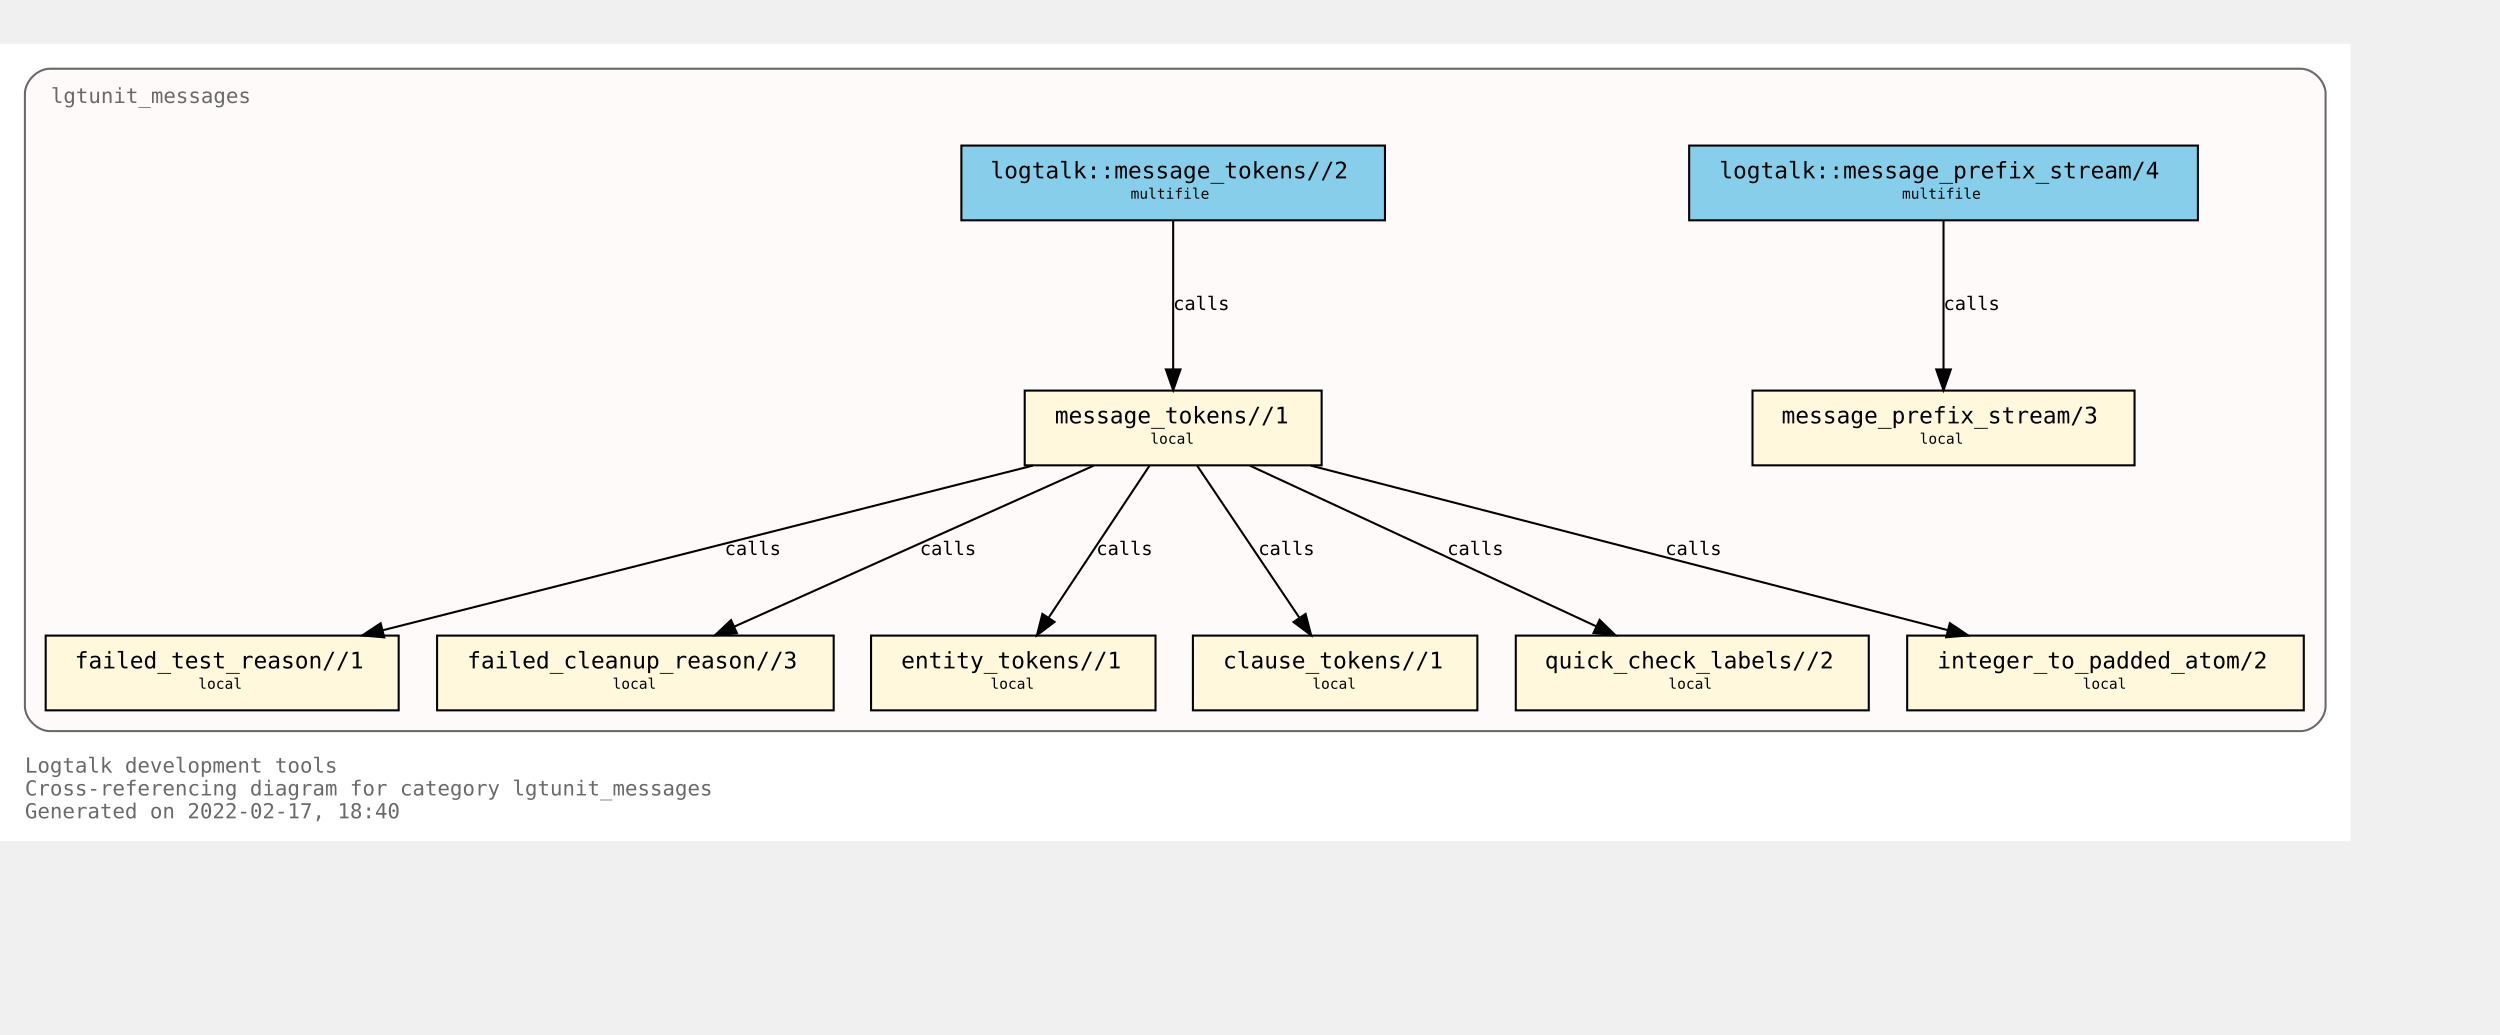
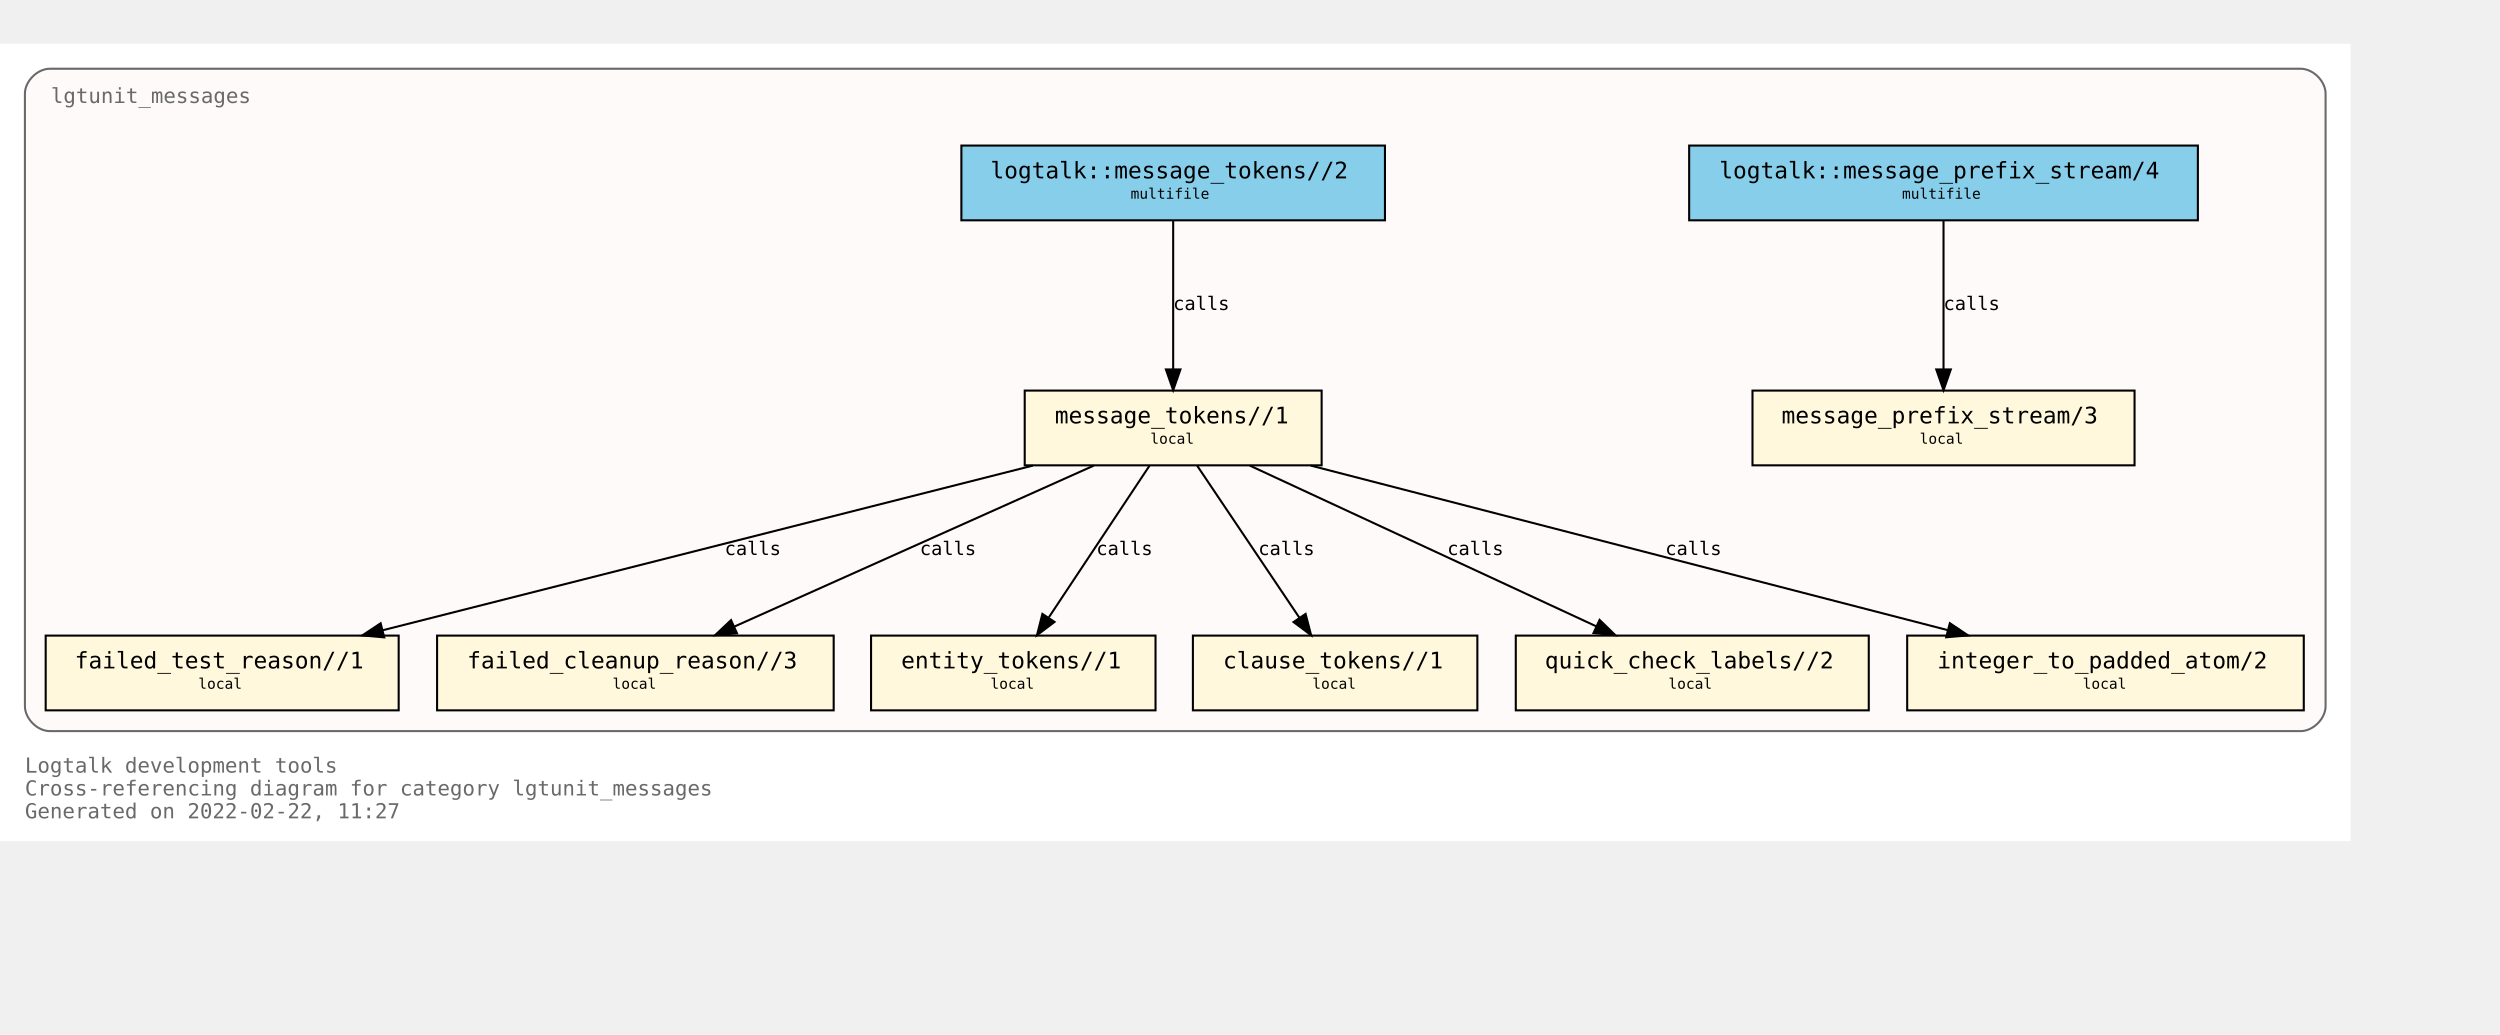
<svg xmlns="http://www.w3.org/2000/svg" xmlns:xlink="http://www.w3.org/1999/xlink" width="1276pt" height="528pt" viewBox="72.00 72.00 1204.00 456.00">
  <g id="graph0" class="graph" transform="scale(1 1) rotate(0) translate(76 452)">
    <polygon fill="white" stroke="transparent" points="-4,4 -4,-380 1128,-380 1128,4 -4,4" />
    <text text-anchor="start" x="8" y="-29" font-family="Monospace" font-size="10.00" fill="dimgray">Logtalk development tools</text>
    <text text-anchor="start" x="8" y="-18" font-family="Monospace" font-size="10.00" fill="dimgray">Cross-referencing diagram for category lgtunit_messages</text>
-     <text text-anchor="start" x="8" y="-7" font-family="Monospace" font-size="10.00" fill="dimgray">Generated on 2022-02-17, 18:40</text>
+     <text text-anchor="start" x="8" y="-7" font-family="Monospace" font-size="10.00" fill="dimgray">Generated on 2022-02-22, 11:27</text>
    <g id="clust1" class="cluster">
      <g id="a_clust1">
        <a xlink:title="lgtunit_messages">
          <path fill="snow" stroke="dimgray" d="M20,-49C20,-49 1104,-49 1104,-49 1110,-49 1116,-55 1116,-61 1116,-61 1116,-356 1116,-356 1116,-362 1110,-368 1104,-368 1104,-368 20,-368 20,-368 14,-368 8,-362 8,-356 8,-356 8,-61 8,-61 8,-55 14,-49 20,-49" />
          <g id="a_clust1_0">
-             <a xlink:href="https://github.com/LogtalkDotOrg/logtalk3/tree/ffa17e8d33484385bd243087b04d70ddea3fc40e/tools/lgtunit/lgtunit_messages.lgt" xlink:title="https://github.com/LogtalkDotOrg/logtalk3/tree/ffa17e8d33484385bd243087b04d70ddea3fc40e/tools/lgtunit/lgtunit_messages.lgt">
+             <a xlink:href="https://github.com/LogtalkDotOrg/logtalk3/tree/9a8a264da3977dc2b6c33240583e7fe8176925a3/tools/lgtunit/lgtunit_messages.lgt" xlink:title="https://github.com/LogtalkDotOrg/logtalk3/tree/9a8a264da3977dc2b6c33240583e7fe8176925a3/tools/lgtunit/lgtunit_messages.lgt">
              <text text-anchor="start" x="20.5" y="-351.5" font-family="Monospace" font-size="10.00" fill="dimgray">lgtunit_messages</text>
            </a>
          </g>
        </a>
      </g>
    </g>
    <g id="node1" class="node">
      <g id="a_node1">
-         <a xlink:href="https://github.com/LogtalkDotOrg/logtalk3/tree/ffa17e8d33484385bd243087b04d70ddea3fc40e/tools/lgtunit/lgtunit_messages.lgt#L44" xlink:title="https://github.com/LogtalkDotOrg/logtalk3/tree/ffa17e8d33484385bd243087b04d70ddea3fc40e/tools/lgtunit/lgtunit_messages.lgt#L44">
+         <a xlink:href="https://github.com/LogtalkDotOrg/logtalk3/tree/9a8a264da3977dc2b6c33240583e7fe8176925a3/tools/lgtunit/lgtunit_messages.lgt#L44" xlink:title="https://github.com/LogtalkDotOrg/logtalk3/tree/9a8a264da3977dc2b6c33240583e7fe8176925a3/tools/lgtunit/lgtunit_messages.lgt#L44">
          <polygon fill="cornsilk" stroke="black" points="1024,-213 840,-213 840,-177 1024,-177 1024,-213" />
          <text text-anchor="start" x="848" y="-197.8" font-family="Monospace" font-size="9.00"> </text>
          <text text-anchor="start" x="854" y="-197.2" font-family="Monospace" font-size="11.00">message_prefix_stream/3</text>
          <text text-anchor="start" x="1010" y="-197.8" font-family="Monospace" font-size="9.00"> </text>
          <text text-anchor="start" x="848" y="-186.8" font-family="Monospace" font-size="9.00"> </text>
          <text text-anchor="start" x="920.5" y="-187.4" font-family="Monospace" font-size="7.00">local</text>
          <text text-anchor="start" x="1010" y="-186.8" font-family="Monospace" font-size="9.00"> </text>
        </a>
      </g>
    </g>
    <g id="node2" class="node">
      <g id="a_node2">
-         <a xlink:href="https://github.com/LogtalkDotOrg/logtalk3/tree/ffa17e8d33484385bd243087b04d70ddea3fc40e/tools/lgtunit/lgtunit_messages.lgt#L57" xlink:title="https://github.com/LogtalkDotOrg/logtalk3/tree/ffa17e8d33484385bd243087b04d70ddea3fc40e/tools/lgtunit/lgtunit_messages.lgt#L57">
+         <a xlink:href="https://github.com/LogtalkDotOrg/logtalk3/tree/9a8a264da3977dc2b6c33240583e7fe8176925a3/tools/lgtunit/lgtunit_messages.lgt#L57" xlink:title="https://github.com/LogtalkDotOrg/logtalk3/tree/9a8a264da3977dc2b6c33240583e7fe8176925a3/tools/lgtunit/lgtunit_messages.lgt#L57">
          <polygon fill="cornsilk" stroke="black" points="632.5,-213 489.5,-213 489.5,-177 632.5,-177 632.5,-213" />
          <text text-anchor="start" x="498" y="-197.8" font-family="Monospace" font-size="9.00"> </text>
          <text text-anchor="start" x="504" y="-197.2" font-family="Monospace" font-size="11.00">message_tokens//1</text>
          <text text-anchor="start" x="619" y="-197.8" font-family="Monospace" font-size="9.00"> </text>
          <text text-anchor="start" x="498" y="-186.8" font-family="Monospace" font-size="9.00"> </text>
          <text text-anchor="start" x="550" y="-187.4" font-family="Monospace" font-size="7.00">local</text>
          <text text-anchor="start" x="619" y="-186.8" font-family="Monospace" font-size="9.00"> </text>
        </a>
      </g>
    </g>
    <g id="node3" class="node">
      <g id="a_node3">
-         <a xlink:href="https://github.com/LogtalkDotOrg/logtalk3/tree/ffa17e8d33484385bd243087b04d70ddea3fc40e/tools/lgtunit/lgtunit_messages.lgt#L272" xlink:title="https://github.com/LogtalkDotOrg/logtalk3/tree/ffa17e8d33484385bd243087b04d70ddea3fc40e/tools/lgtunit/lgtunit_messages.lgt#L272">
+         <a xlink:href="https://github.com/LogtalkDotOrg/logtalk3/tree/9a8a264da3977dc2b6c33240583e7fe8176925a3/tools/lgtunit/lgtunit_messages.lgt#L272" xlink:title="https://github.com/LogtalkDotOrg/logtalk3/tree/9a8a264da3977dc2b6c33240583e7fe8176925a3/tools/lgtunit/lgtunit_messages.lgt#L272">
          <polygon fill="cornsilk" stroke="black" points="188,-95 18,-95 18,-59 188,-59 188,-95" />
          <text text-anchor="start" x="26" y="-79.8" font-family="Monospace" font-size="9.00"> </text>
          <text text-anchor="start" x="32" y="-79.2" font-family="Monospace" font-size="11.00">failed_test_reason//1</text>
          <text text-anchor="start" x="174" y="-79.8" font-family="Monospace" font-size="9.00"> </text>
          <text text-anchor="start" x="26" y="-68.8" font-family="Monospace" font-size="9.00"> </text>
          <text text-anchor="start" x="91.5" y="-69.4" font-family="Monospace" font-size="7.00">local</text>
          <text text-anchor="start" x="174" y="-68.8" font-family="Monospace" font-size="9.00"> </text>
        </a>
      </g>
    </g>
    <g id="edge4" class="edge">
      <g id="a_edge4">
-         <a xlink:href="https://github.com/LogtalkDotOrg/logtalk3/tree/ffa17e8d33484385bd243087b04d70ddea3fc40e/tools/lgtunit/lgtunit_messages.lgt#L112" xlink:title="calls">
+         <a xlink:href="https://github.com/LogtalkDotOrg/logtalk3/tree/9a8a264da3977dc2b6c33240583e7fe8176925a3/tools/lgtunit/lgtunit_messages.lgt#L112" xlink:title="calls">
          <path fill="none" stroke="black" d="M493.42,-176.88C409.92,-155.74 268.17,-119.83 180.39,-97.6" />
          <polygon fill="black" stroke="black" points="181.04,-94.15 170.48,-95.09 179.32,-100.94 181.04,-94.15" />
        </a>
      </g>
      <g id="a_edge4-label">
-         <a xlink:href="https://github.com/LogtalkDotOrg/logtalk3/tree/ffa17e8d33484385bd243087b04d70ddea3fc40e/tools/lgtunit/lgtunit_messages.lgt#L112" xlink:title="https://github.com/LogtalkDotOrg/logtalk3/tree/ffa17e8d33484385bd243087b04d70ddea3fc40e/tools/lgtunit/lgtunit_messages.lgt#L112">
+         <a xlink:href="https://github.com/LogtalkDotOrg/logtalk3/tree/9a8a264da3977dc2b6c33240583e7fe8176925a3/tools/lgtunit/lgtunit_messages.lgt#L112" xlink:title="https://github.com/LogtalkDotOrg/logtalk3/tree/9a8a264da3977dc2b6c33240583e7fe8176925a3/tools/lgtunit/lgtunit_messages.lgt#L112">
          <text text-anchor="start" x="345" y="-133.8" font-family="Monospace" font-size="9.00">calls</text>
        </a>
      </g>
    </g>
    <g id="node4" class="node">
      <g id="a_node4">
-         <a xlink:href="https://github.com/LogtalkDotOrg/logtalk3/tree/ffa17e8d33484385bd243087b04d70ddea3fc40e/tools/lgtunit/lgtunit_messages.lgt#L317" xlink:title="https://github.com/LogtalkDotOrg/logtalk3/tree/ffa17e8d33484385bd243087b04d70ddea3fc40e/tools/lgtunit/lgtunit_messages.lgt#L317">
+         <a xlink:href="https://github.com/LogtalkDotOrg/logtalk3/tree/9a8a264da3977dc2b6c33240583e7fe8176925a3/tools/lgtunit/lgtunit_messages.lgt#L317" xlink:title="https://github.com/LogtalkDotOrg/logtalk3/tree/9a8a264da3977dc2b6c33240583e7fe8176925a3/tools/lgtunit/lgtunit_messages.lgt#L317">
          <polygon fill="cornsilk" stroke="black" points="397.5,-95 206.5,-95 206.5,-59 397.5,-59 397.5,-95" />
          <text text-anchor="start" x="215" y="-79.8" font-family="Monospace" font-size="9.00"> </text>
          <text text-anchor="start" x="221" y="-79.2" font-family="Monospace" font-size="11.00">failed_cleanup_reason//3</text>
          <text text-anchor="start" x="384" y="-79.8" font-family="Monospace" font-size="9.00"> </text>
          <text text-anchor="start" x="215" y="-68.8" font-family="Monospace" font-size="9.00"> </text>
          <text text-anchor="start" x="291" y="-69.4" font-family="Monospace" font-size="7.00">local</text>
          <text text-anchor="start" x="384" y="-68.8" font-family="Monospace" font-size="9.00"> </text>
        </a>
      </g>
    </g>
    <g id="edge6" class="edge">
      <g id="a_edge6">
-         <a xlink:href="https://github.com/LogtalkDotOrg/logtalk3/tree/ffa17e8d33484385bd243087b04d70ddea3fc40e/tools/lgtunit/lgtunit_messages.lgt#L182" xlink:title="calls">
+         <a xlink:href="https://github.com/LogtalkDotOrg/logtalk3/tree/9a8a264da3977dc2b6c33240583e7fe8176925a3/tools/lgtunit/lgtunit_messages.lgt#L182" xlink:title="calls">
          <path fill="none" stroke="black" d="M522.78,-176.88C476.78,-156.28 399.51,-121.67 349.65,-99.34" />
          <polygon fill="black" stroke="black" points="350.93,-96.08 340.37,-95.19 348.07,-102.47 350.93,-96.08" />
        </a>
      </g>
      <g id="a_edge6-label">
-         <a xlink:href="https://github.com/LogtalkDotOrg/logtalk3/tree/ffa17e8d33484385bd243087b04d70ddea3fc40e/tools/lgtunit/lgtunit_messages.lgt#L182" xlink:title="https://github.com/LogtalkDotOrg/logtalk3/tree/ffa17e8d33484385bd243087b04d70ddea3fc40e/tools/lgtunit/lgtunit_messages.lgt#L182">
+         <a xlink:href="https://github.com/LogtalkDotOrg/logtalk3/tree/9a8a264da3977dc2b6c33240583e7fe8176925a3/tools/lgtunit/lgtunit_messages.lgt#L182" xlink:title="https://github.com/LogtalkDotOrg/logtalk3/tree/9a8a264da3977dc2b6c33240583e7fe8176925a3/tools/lgtunit/lgtunit_messages.lgt#L182">
          <text text-anchor="start" x="439" y="-133.8" font-family="Monospace" font-size="9.00">calls</text>
        </a>
      </g>
    </g>
    <g id="node5" class="node">
      <g id="a_node5">
-         <a xlink:href="https://github.com/LogtalkDotOrg/logtalk3/tree/ffa17e8d33484385bd243087b04d70ddea3fc40e/tools/lgtunit/lgtunit_messages.lgt#L322" xlink:title="https://github.com/LogtalkDotOrg/logtalk3/tree/ffa17e8d33484385bd243087b04d70ddea3fc40e/tools/lgtunit/lgtunit_messages.lgt#L322">
+         <a xlink:href="https://github.com/LogtalkDotOrg/logtalk3/tree/9a8a264da3977dc2b6c33240583e7fe8176925a3/tools/lgtunit/lgtunit_messages.lgt#L322" xlink:title="https://github.com/LogtalkDotOrg/logtalk3/tree/9a8a264da3977dc2b6c33240583e7fe8176925a3/tools/lgtunit/lgtunit_messages.lgt#L322">
          <polygon fill="cornsilk" stroke="black" points="552.5,-95 415.5,-95 415.5,-59 552.5,-59 552.5,-95" />
          <text text-anchor="start" x="424" y="-79.8" font-family="Monospace" font-size="9.00"> </text>
          <text text-anchor="start" x="430" y="-79.2" font-family="Monospace" font-size="11.00">entity_tokens//1</text>
          <text text-anchor="start" x="539" y="-79.8" font-family="Monospace" font-size="9.00"> </text>
          <text text-anchor="start" x="424" y="-68.8" font-family="Monospace" font-size="9.00"> </text>
          <text text-anchor="start" x="473" y="-69.4" font-family="Monospace" font-size="7.00">local</text>
          <text text-anchor="start" x="539" y="-68.8" font-family="Monospace" font-size="9.00"> </text>
        </a>
      </g>
    </g>
    <g id="edge7" class="edge">
      <g id="a_edge7">
-         <a xlink:href="https://github.com/LogtalkDotOrg/logtalk3/tree/ffa17e8d33484385bd243087b04d70ddea3fc40e/tools/lgtunit/lgtunit_messages.lgt#L197" xlink:title="calls">
+         <a xlink:href="https://github.com/LogtalkDotOrg/logtalk3/tree/9a8a264da3977dc2b6c33240583e7fe8176925a3/tools/lgtunit/lgtunit_messages.lgt#L197" xlink:title="calls">
          <path fill="none" stroke="black" d="M549.64,-176.88C536.84,-157.61 515.91,-126.07 501.13,-103.81" />
          <polygon fill="black" stroke="black" points="503.85,-101.58 495.41,-95.19 498.02,-105.45 503.85,-101.58" />
        </a>
      </g>
      <g id="a_edge7-label">
-         <a xlink:href="https://github.com/LogtalkDotOrg/logtalk3/tree/ffa17e8d33484385bd243087b04d70ddea3fc40e/tools/lgtunit/lgtunit_messages.lgt#L197" xlink:title="https://github.com/LogtalkDotOrg/logtalk3/tree/ffa17e8d33484385bd243087b04d70ddea3fc40e/tools/lgtunit/lgtunit_messages.lgt#L197">
+         <a xlink:href="https://github.com/LogtalkDotOrg/logtalk3/tree/9a8a264da3977dc2b6c33240583e7fe8176925a3/tools/lgtunit/lgtunit_messages.lgt#L197" xlink:title="https://github.com/LogtalkDotOrg/logtalk3/tree/9a8a264da3977dc2b6c33240583e7fe8176925a3/tools/lgtunit/lgtunit_messages.lgt#L197">
          <text text-anchor="start" x="524" y="-133.8" font-family="Monospace" font-size="9.00">calls</text>
        </a>
      </g>
    </g>
    <g id="node6" class="node">
      <g id="a_node6">
-         <a xlink:href="https://github.com/LogtalkDotOrg/logtalk3/tree/ffa17e8d33484385bd243087b04d70ddea3fc40e/tools/lgtunit/lgtunit_messages.lgt#L328" xlink:title="https://github.com/LogtalkDotOrg/logtalk3/tree/ffa17e8d33484385bd243087b04d70ddea3fc40e/tools/lgtunit/lgtunit_messages.lgt#L328">
+         <a xlink:href="https://github.com/LogtalkDotOrg/logtalk3/tree/9a8a264da3977dc2b6c33240583e7fe8176925a3/tools/lgtunit/lgtunit_messages.lgt#L328" xlink:title="https://github.com/LogtalkDotOrg/logtalk3/tree/9a8a264da3977dc2b6c33240583e7fe8176925a3/tools/lgtunit/lgtunit_messages.lgt#L328">
          <polygon fill="cornsilk" stroke="black" points="707.5,-95 570.5,-95 570.5,-59 707.5,-59 707.5,-95" />
          <text text-anchor="start" x="579" y="-79.8" font-family="Monospace" font-size="9.00"> </text>
          <text text-anchor="start" x="585" y="-79.2" font-family="Monospace" font-size="11.00">clause_tokens//1</text>
          <text text-anchor="start" x="694" y="-79.8" font-family="Monospace" font-size="9.00"> </text>
          <text text-anchor="start" x="579" y="-68.8" font-family="Monospace" font-size="9.00"> </text>
          <text text-anchor="start" x="628" y="-69.4" font-family="Monospace" font-size="7.00">local</text>
          <text text-anchor="start" x="694" y="-68.8" font-family="Monospace" font-size="9.00"> </text>
        </a>
      </g>
    </g>
    <g id="edge8" class="edge">
      <g id="a_edge8">
-         <a xlink:href="https://github.com/LogtalkDotOrg/logtalk3/tree/ffa17e8d33484385bd243087b04d70ddea3fc40e/tools/lgtunit/lgtunit_messages.lgt#L197" xlink:title="calls">
+         <a xlink:href="https://github.com/LogtalkDotOrg/logtalk3/tree/9a8a264da3977dc2b6c33240583e7fe8176925a3/tools/lgtunit/lgtunit_messages.lgt#L197" xlink:title="calls">
          <path fill="none" stroke="black" d="M572.51,-176.88C585.53,-157.52 606.86,-125.79 621.85,-103.51" />
          <polygon fill="black" stroke="black" points="624.77,-105.44 627.44,-95.19 618.96,-101.53 624.77,-105.44" />
        </a>
      </g>
      <g id="a_edge8-label">
-         <a xlink:href="https://github.com/LogtalkDotOrg/logtalk3/tree/ffa17e8d33484385bd243087b04d70ddea3fc40e/tools/lgtunit/lgtunit_messages.lgt#L197" xlink:title="https://github.com/LogtalkDotOrg/logtalk3/tree/ffa17e8d33484385bd243087b04d70ddea3fc40e/tools/lgtunit/lgtunit_messages.lgt#L197">
+         <a xlink:href="https://github.com/LogtalkDotOrg/logtalk3/tree/9a8a264da3977dc2b6c33240583e7fe8176925a3/tools/lgtunit/lgtunit_messages.lgt#L197" xlink:title="https://github.com/LogtalkDotOrg/logtalk3/tree/9a8a264da3977dc2b6c33240583e7fe8176925a3/tools/lgtunit/lgtunit_messages.lgt#L197">
          <text text-anchor="start" x="602" y="-133.8" font-family="Monospace" font-size="9.00">calls</text>
        </a>
      </g>
    </g>
    <g id="node7" class="node">
      <g id="a_node7">
-         <a xlink:href="https://github.com/LogtalkDotOrg/logtalk3/tree/ffa17e8d33484385bd243087b04d70ddea3fc40e/tools/lgtunit/lgtunit_messages.lgt#L334" xlink:title="https://github.com/LogtalkDotOrg/logtalk3/tree/ffa17e8d33484385bd243087b04d70ddea3fc40e/tools/lgtunit/lgtunit_messages.lgt#L334">
+         <a xlink:href="https://github.com/LogtalkDotOrg/logtalk3/tree/9a8a264da3977dc2b6c33240583e7fe8176925a3/tools/lgtunit/lgtunit_messages.lgt#L334" xlink:title="https://github.com/LogtalkDotOrg/logtalk3/tree/9a8a264da3977dc2b6c33240583e7fe8176925a3/tools/lgtunit/lgtunit_messages.lgt#L334">
          <polygon fill="cornsilk" stroke="black" points="896,-95 726,-95 726,-59 896,-59 896,-95" />
          <text text-anchor="start" x="734" y="-79.8" font-family="Monospace" font-size="9.00"> </text>
          <text text-anchor="start" x="740" y="-79.2" font-family="Monospace" font-size="11.00">quick_check_labels//2</text>
          <text text-anchor="start" x="882" y="-79.8" font-family="Monospace" font-size="9.00"> </text>
          <text text-anchor="start" x="734" y="-68.8" font-family="Monospace" font-size="9.00"> </text>
          <text text-anchor="start" x="799.5" y="-69.4" font-family="Monospace" font-size="7.00">local</text>
          <text text-anchor="start" x="882" y="-68.8" font-family="Monospace" font-size="9.00"> </text>
        </a>
      </g>
    </g>
    <g id="edge5" class="edge">
      <g id="a_edge5">
-         <a xlink:href="https://github.com/LogtalkDotOrg/logtalk3/tree/ffa17e8d33484385bd243087b04d70ddea3fc40e/tools/lgtunit/lgtunit_messages.lgt#L149" xlink:title="calls">
+         <a xlink:href="https://github.com/LogtalkDotOrg/logtalk3/tree/9a8a264da3977dc2b6c33240583e7fe8176925a3/tools/lgtunit/lgtunit_messages.lgt#L149" xlink:title="calls">
          <path fill="none" stroke="black" d="M597.89,-176.88C642.2,-156.32 716.57,-121.81 764.7,-99.48" />
          <polygon fill="black" stroke="black" points="766.36,-102.57 773.96,-95.19 763.42,-96.22 766.36,-102.57" />
        </a>
      </g>
      <g id="a_edge5-label">
-         <a xlink:href="https://github.com/LogtalkDotOrg/logtalk3/tree/ffa17e8d33484385bd243087b04d70ddea3fc40e/tools/lgtunit/lgtunit_messages.lgt#L149" xlink:title="https://github.com/LogtalkDotOrg/logtalk3/tree/ffa17e8d33484385bd243087b04d70ddea3fc40e/tools/lgtunit/lgtunit_messages.lgt#L149">
+         <a xlink:href="https://github.com/LogtalkDotOrg/logtalk3/tree/9a8a264da3977dc2b6c33240583e7fe8176925a3/tools/lgtunit/lgtunit_messages.lgt#L149" xlink:title="https://github.com/LogtalkDotOrg/logtalk3/tree/9a8a264da3977dc2b6c33240583e7fe8176925a3/tools/lgtunit/lgtunit_messages.lgt#L149">
          <text text-anchor="start" x="693" y="-133.8" font-family="Monospace" font-size="9.00">calls</text>
        </a>
      </g>
    </g>
    <g id="node8" class="node">
      <g id="a_node8">
-         <a xlink:href="https://github.com/LogtalkDotOrg/logtalk3/tree/ffa17e8d33484385bd243087b04d70ddea3fc40e/tools/lgtunit/lgtunit_messages.lgt#L344" xlink:title="https://github.com/LogtalkDotOrg/logtalk3/tree/ffa17e8d33484385bd243087b04d70ddea3fc40e/tools/lgtunit/lgtunit_messages.lgt#L344">
+         <a xlink:href="https://github.com/LogtalkDotOrg/logtalk3/tree/9a8a264da3977dc2b6c33240583e7fe8176925a3/tools/lgtunit/lgtunit_messages.lgt#L344" xlink:title="https://github.com/LogtalkDotOrg/logtalk3/tree/9a8a264da3977dc2b6c33240583e7fe8176925a3/tools/lgtunit/lgtunit_messages.lgt#L344">
          <polygon fill="cornsilk" stroke="black" points="1105.5,-95 914.5,-95 914.5,-59 1105.5,-59 1105.5,-95" />
          <text text-anchor="start" x="923" y="-79.8" font-family="Monospace" font-size="9.00"> </text>
          <text text-anchor="start" x="929" y="-79.2" font-family="Monospace" font-size="11.00">integer_to_padded_atom/2</text>
          <text text-anchor="start" x="1092" y="-79.8" font-family="Monospace" font-size="9.00"> </text>
          <text text-anchor="start" x="923" y="-68.8" font-family="Monospace" font-size="9.00"> </text>
          <text text-anchor="start" x="999" y="-69.4" font-family="Monospace" font-size="7.00">local</text>
          <text text-anchor="start" x="1092" y="-68.8" font-family="Monospace" font-size="9.00"> </text>
        </a>
      </g>
    </g>
    <g id="edge3" class="edge">
      <g id="a_edge3">
-         <a xlink:href="https://github.com/LogtalkDotOrg/logtalk3/tree/ffa17e8d33484385bd243087b04d70ddea3fc40e/tools/lgtunit/lgtunit_messages.lgt#L63" xlink:title="calls">
+         <a xlink:href="https://github.com/LogtalkDotOrg/logtalk3/tree/9a8a264da3977dc2b6c33240583e7fe8176925a3/tools/lgtunit/lgtunit_messages.lgt#L63" xlink:title="calls">
          <path fill="none" stroke="black" d="M627.25,-176.88C709.11,-155.74 848.08,-119.83 934.14,-97.6" />
          <polygon fill="black" stroke="black" points="935.04,-100.98 943.84,-95.09 933.29,-94.2 935.04,-100.98" />
        </a>
      </g>
      <g id="a_edge3-label">
-         <a xlink:href="https://github.com/LogtalkDotOrg/logtalk3/tree/ffa17e8d33484385bd243087b04d70ddea3fc40e/tools/lgtunit/lgtunit_messages.lgt#L63" xlink:title="https://github.com/LogtalkDotOrg/logtalk3/tree/ffa17e8d33484385bd243087b04d70ddea3fc40e/tools/lgtunit/lgtunit_messages.lgt#L63">
+         <a xlink:href="https://github.com/LogtalkDotOrg/logtalk3/tree/9a8a264da3977dc2b6c33240583e7fe8176925a3/tools/lgtunit/lgtunit_messages.lgt#L63" xlink:title="https://github.com/LogtalkDotOrg/logtalk3/tree/9a8a264da3977dc2b6c33240583e7fe8176925a3/tools/lgtunit/lgtunit_messages.lgt#L63">
          <text text-anchor="start" x="798" y="-133.8" font-family="Monospace" font-size="9.00">calls</text>
        </a>
      </g>
    </g>
    <g id="node9" class="node">
      <g id="a_node9">
-         <a xlink:href="https://github.com/LogtalkDotOrg/logtalk3/tree/ffa17e8d33484385bd243087b04d70ddea3fc40e/tools/lgtunit/lgtunit_messages.lgt#L40" xlink:title="https://github.com/LogtalkDotOrg/logtalk3/tree/ffa17e8d33484385bd243087b04d70ddea3fc40e/tools/lgtunit/lgtunit_messages.lgt#L40">
+         <a xlink:href="https://github.com/LogtalkDotOrg/logtalk3/tree/9a8a264da3977dc2b6c33240583e7fe8176925a3/tools/lgtunit/lgtunit_messages.lgt#L40" xlink:title="https://github.com/LogtalkDotOrg/logtalk3/tree/9a8a264da3977dc2b6c33240583e7fe8176925a3/tools/lgtunit/lgtunit_messages.lgt#L40">
          <polygon fill="skyblue" stroke="black" points="1054.5,-331 809.5,-331 809.5,-295 1054.5,-295 1054.5,-331" />
          <text text-anchor="start" x="818" y="-315.8" font-family="Monospace" font-size="9.00"> </text>
          <text text-anchor="start" x="824" y="-315.2" font-family="Monospace" font-size="11.00">logtalk::message_prefix_stream/4</text>
          <text text-anchor="start" x="1041" y="-315.8" font-family="Monospace" font-size="9.00"> </text>
          <text text-anchor="start" x="818" y="-304.8" font-family="Monospace" font-size="9.00"> </text>
          <text text-anchor="start" x="912" y="-305.4" font-family="Monospace" font-size="7.00">multifile</text>
          <text text-anchor="start" x="1041" y="-304.8" font-family="Monospace" font-size="9.00"> </text>
        </a>
      </g>
    </g>
    <g id="edge1" class="edge">
      <g id="a_edge1">
-         <a xlink:href="https://github.com/LogtalkDotOrg/logtalk3/tree/ffa17e8d33484385bd243087b04d70ddea3fc40e/tools/lgtunit/lgtunit_messages.lgt#L40" xlink:title="calls">
+         <a xlink:href="https://github.com/LogtalkDotOrg/logtalk3/tree/9a8a264da3977dc2b6c33240583e7fe8176925a3/tools/lgtunit/lgtunit_messages.lgt#L40" xlink:title="calls">
          <path fill="none" stroke="black" d="M932,-294.88C932,-276.04 932,-245.47 932,-223.3" />
          <polygon fill="black" stroke="black" points="935.5,-223.19 932,-213.19 928.5,-223.19 935.5,-223.19" />
        </a>
      </g>
      <g id="a_edge1-label">
-         <a xlink:href="https://github.com/LogtalkDotOrg/logtalk3/tree/ffa17e8d33484385bd243087b04d70ddea3fc40e/tools/lgtunit/lgtunit_messages.lgt#L40" xlink:title="https://github.com/LogtalkDotOrg/logtalk3/tree/ffa17e8d33484385bd243087b04d70ddea3fc40e/tools/lgtunit/lgtunit_messages.lgt#L40">
+         <a xlink:href="https://github.com/LogtalkDotOrg/logtalk3/tree/9a8a264da3977dc2b6c33240583e7fe8176925a3/tools/lgtunit/lgtunit_messages.lgt#L40" xlink:title="https://github.com/LogtalkDotOrg/logtalk3/tree/9a8a264da3977dc2b6c33240583e7fe8176925a3/tools/lgtunit/lgtunit_messages.lgt#L40">
          <text text-anchor="start" x="932" y="-251.8" font-family="Monospace" font-size="9.00">calls</text>
        </a>
      </g>
    </g>
    <g id="node10" class="node">
      <g id="a_node10">
-         <a xlink:href="https://github.com/LogtalkDotOrg/logtalk3/tree/ffa17e8d33484385bd243087b04d70ddea3fc40e/tools/lgtunit/lgtunit_messages.lgt#L51" xlink:title="https://github.com/LogtalkDotOrg/logtalk3/tree/ffa17e8d33484385bd243087b04d70ddea3fc40e/tools/lgtunit/lgtunit_messages.lgt#L51">
+         <a xlink:href="https://github.com/LogtalkDotOrg/logtalk3/tree/9a8a264da3977dc2b6c33240583e7fe8176925a3/tools/lgtunit/lgtunit_messages.lgt#L51" xlink:title="https://github.com/LogtalkDotOrg/logtalk3/tree/9a8a264da3977dc2b6c33240583e7fe8176925a3/tools/lgtunit/lgtunit_messages.lgt#L51">
          <polygon fill="skyblue" stroke="black" points="663,-331 459,-331 459,-295 663,-295 663,-331" />
          <text text-anchor="start" x="467" y="-315.8" font-family="Monospace" font-size="9.00"> </text>
          <text text-anchor="start" x="473" y="-315.2" font-family="Monospace" font-size="11.00">logtalk::message_tokens//2</text>
          <text text-anchor="start" x="649" y="-315.8" font-family="Monospace" font-size="9.00"> </text>
          <text text-anchor="start" x="467" y="-304.8" font-family="Monospace" font-size="9.00"> </text>
          <text text-anchor="start" x="540.5" y="-305.4" font-family="Monospace" font-size="7.00">multifile</text>
          <text text-anchor="start" x="649" y="-304.8" font-family="Monospace" font-size="9.00"> </text>
        </a>
      </g>
    </g>
    <g id="edge2" class="edge">
      <g id="a_edge2">
-         <a xlink:href="https://github.com/LogtalkDotOrg/logtalk3/tree/ffa17e8d33484385bd243087b04d70ddea3fc40e/tools/lgtunit/lgtunit_messages.lgt#L51" xlink:title="calls">
+         <a xlink:href="https://github.com/LogtalkDotOrg/logtalk3/tree/9a8a264da3977dc2b6c33240583e7fe8176925a3/tools/lgtunit/lgtunit_messages.lgt#L51" xlink:title="calls">
          <path fill="none" stroke="black" d="M561,-294.88C561,-276.04 561,-245.47 561,-223.3" />
          <polygon fill="black" stroke="black" points="564.5,-223.19 561,-213.19 557.5,-223.19 564.5,-223.19" />
        </a>
      </g>
      <g id="a_edge2-label">
-         <a xlink:href="https://github.com/LogtalkDotOrg/logtalk3/tree/ffa17e8d33484385bd243087b04d70ddea3fc40e/tools/lgtunit/lgtunit_messages.lgt#L51" xlink:title="https://github.com/LogtalkDotOrg/logtalk3/tree/ffa17e8d33484385bd243087b04d70ddea3fc40e/tools/lgtunit/lgtunit_messages.lgt#L51">
+         <a xlink:href="https://github.com/LogtalkDotOrg/logtalk3/tree/9a8a264da3977dc2b6c33240583e7fe8176925a3/tools/lgtunit/lgtunit_messages.lgt#L51" xlink:title="https://github.com/LogtalkDotOrg/logtalk3/tree/9a8a264da3977dc2b6c33240583e7fe8176925a3/tools/lgtunit/lgtunit_messages.lgt#L51">
          <text text-anchor="start" x="561" y="-251.8" font-family="Monospace" font-size="9.00">calls</text>
        </a>
      </g>
    </g>
  </g>
</svg>
